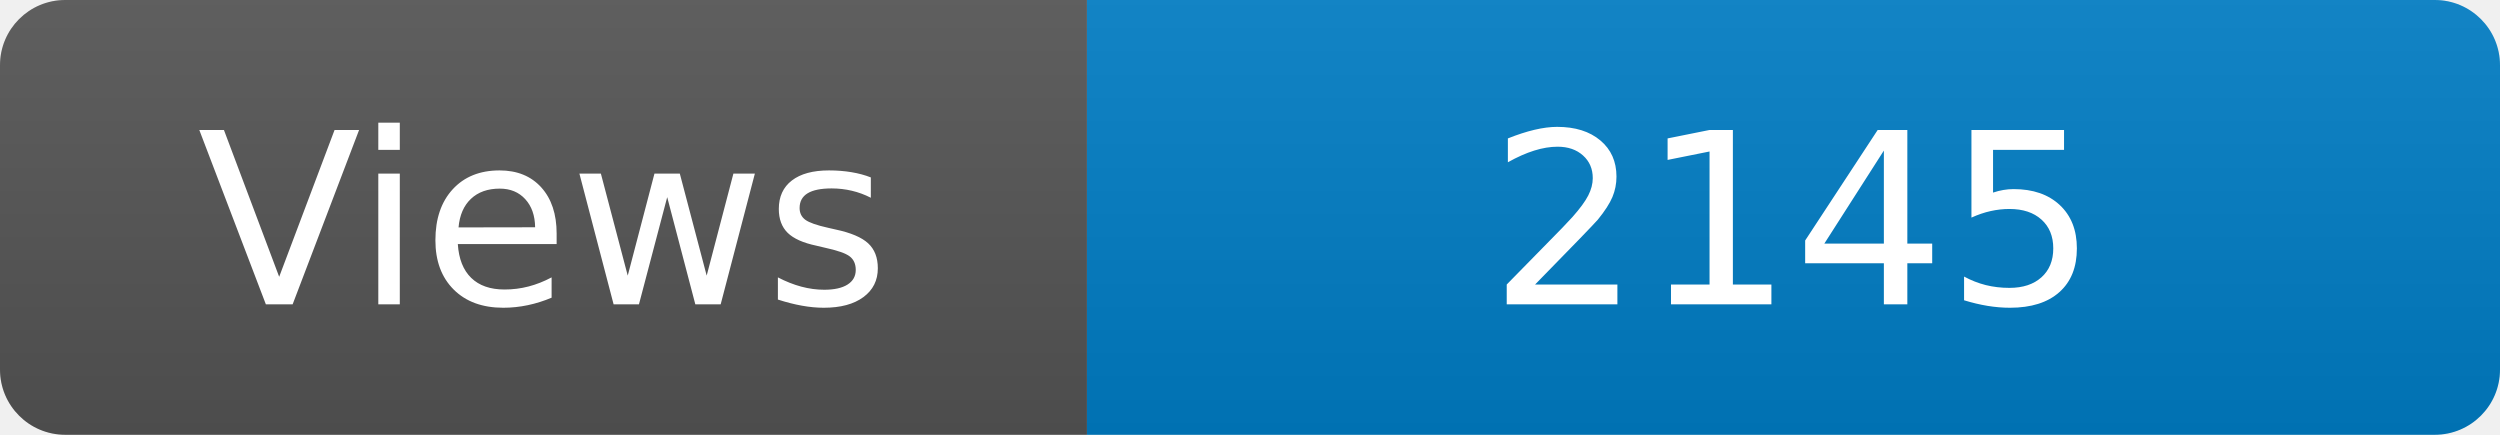
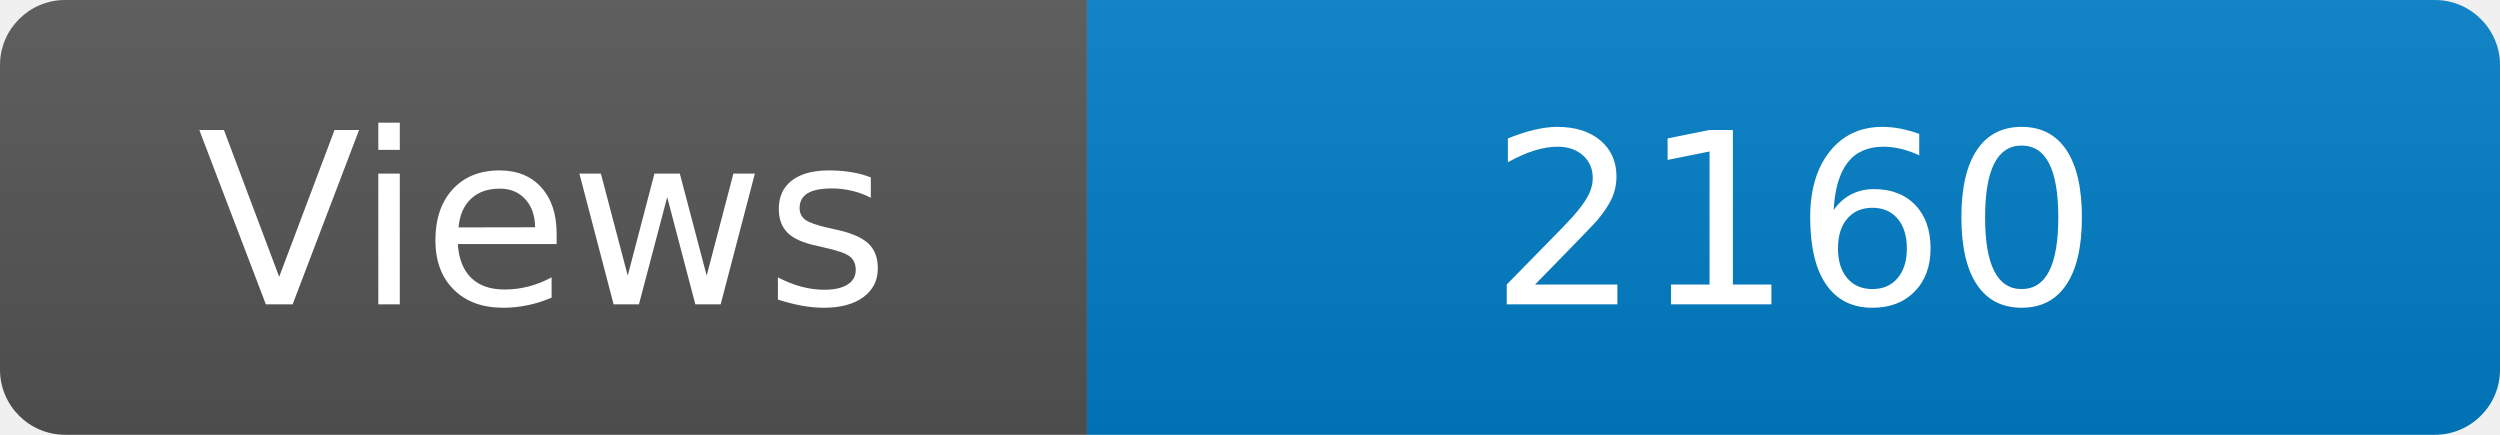
<svg xmlns="http://www.w3.org/2000/svg" width="115" height="20" role="img" aria-label="Maintained?: yes">
  <linearGradient id="s" x2="0" y2="100%">
    <stop offset="0" stop-color="#bbb" stop-opacity=".1" />
    <stop offset="1" stop-opacity=".1" />
  </linearGradient>
  <clipPath id="r">
    <rect width="115" height="20" rx="3" fill="#fff" />
  </clipPath>
  <g clip-path="url(#r)">
    <rect width="50" height="20" fill="#555" />
    <rect x="50" width="160" height="20" fill="#007ec6" />
    <rect width="115" height="20" fill="url(#s)" />
  </g>
  <g fill="#fff" text-anchor="middle" font-family="Verdana,Geneva,DejaVu Sans,sans-serif" font-size="110">
    <text x="250" y="140" transform="scale(.1)" fill="#fff">Views</text>
-     <text x="825" y="140" transform="scale(.1)" fill="#fff">2145</text>
+     <text x="825" y="140" transform="scale(.1)" fill="#fff">2160</text>
  </g>
</svg>
